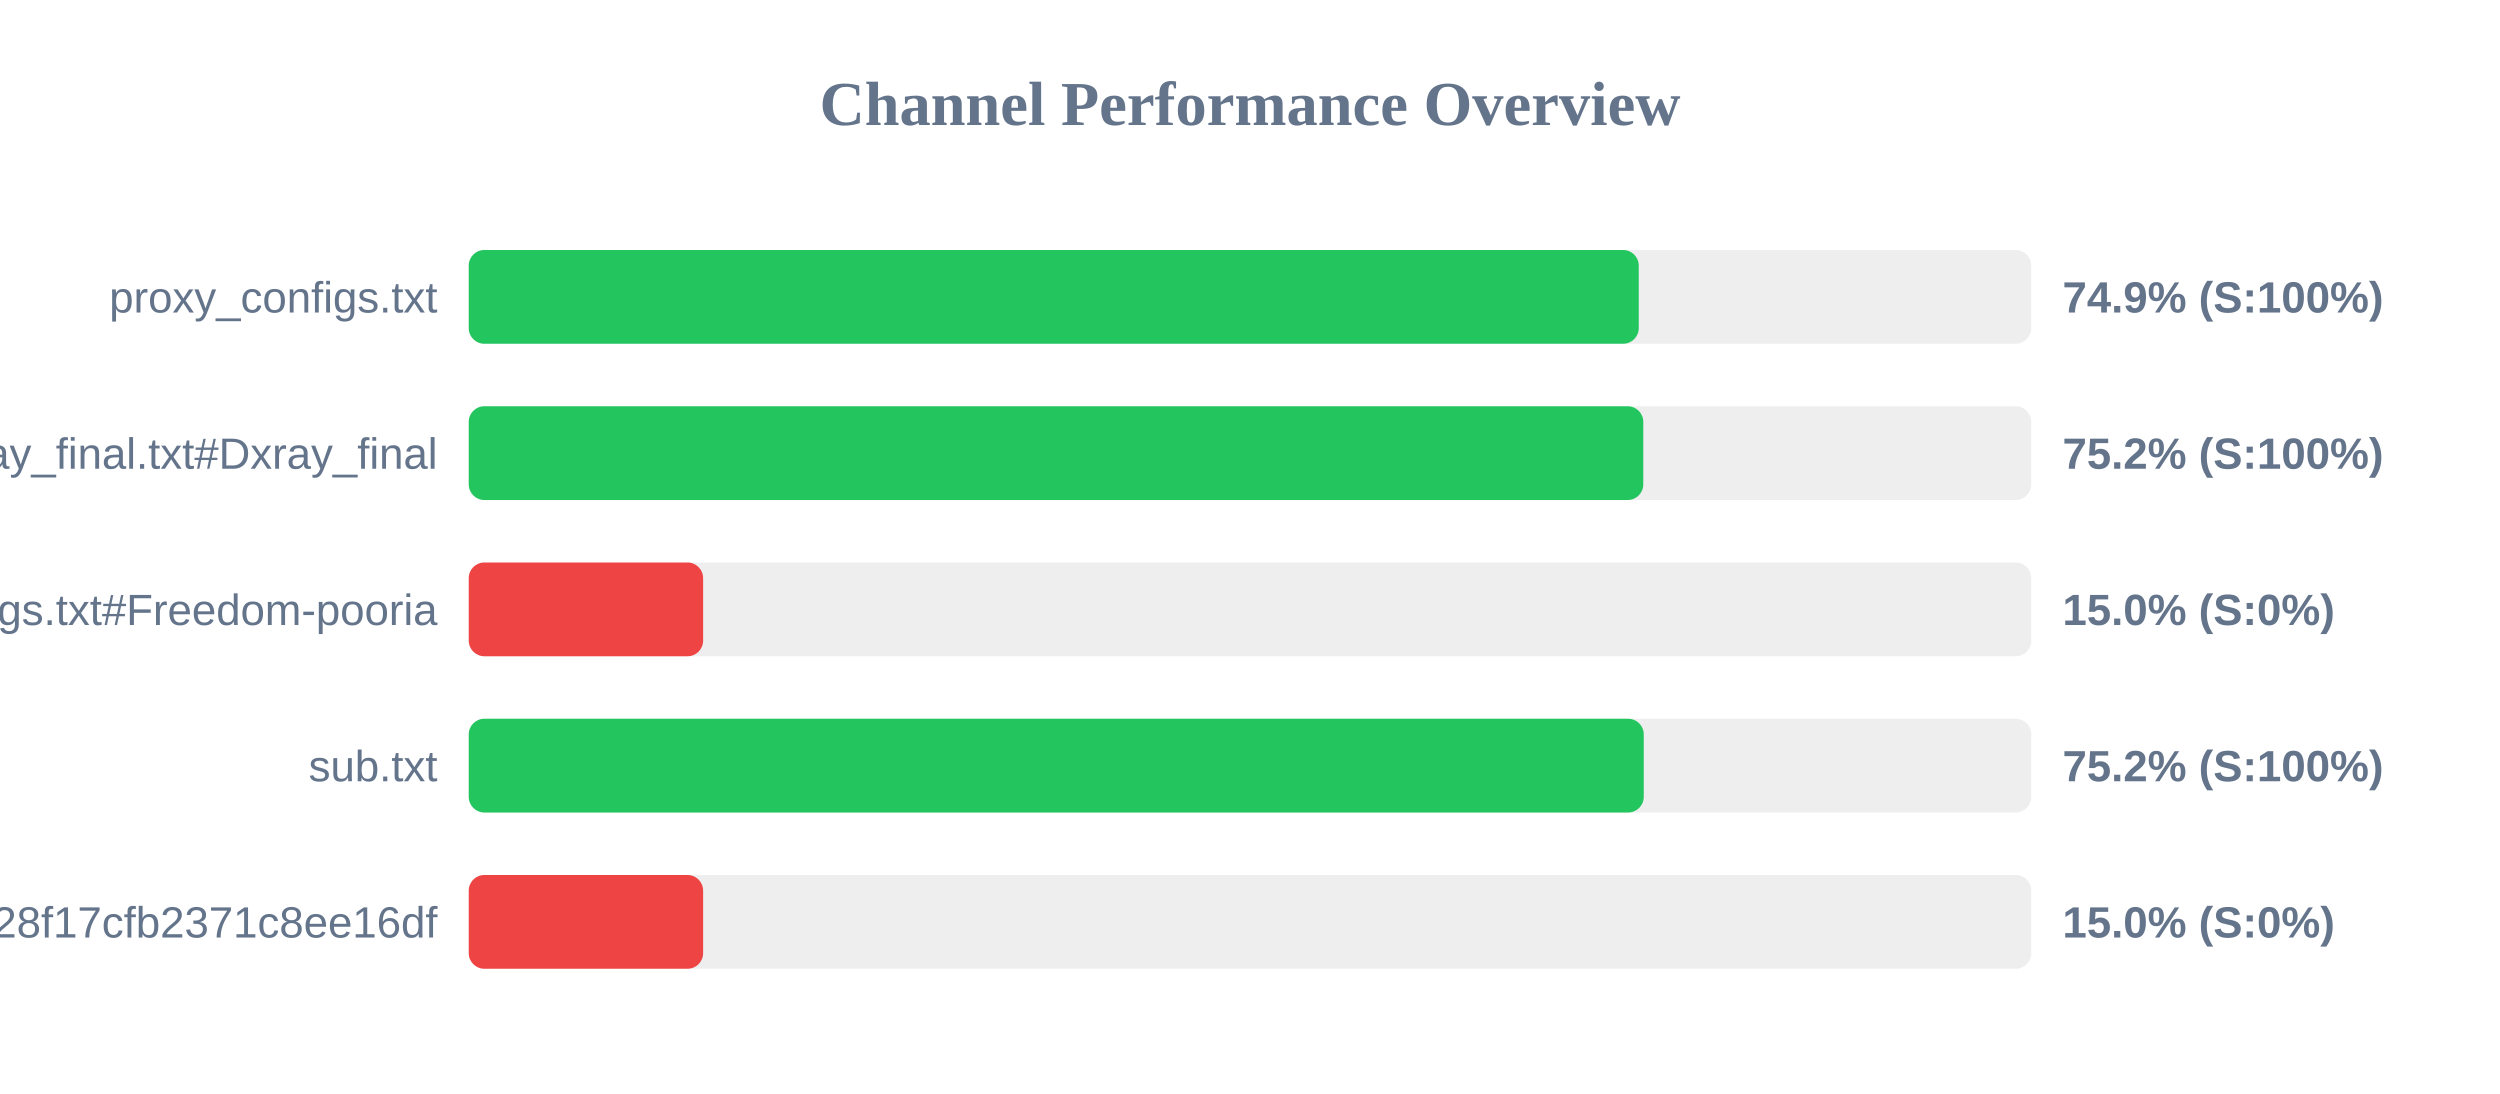
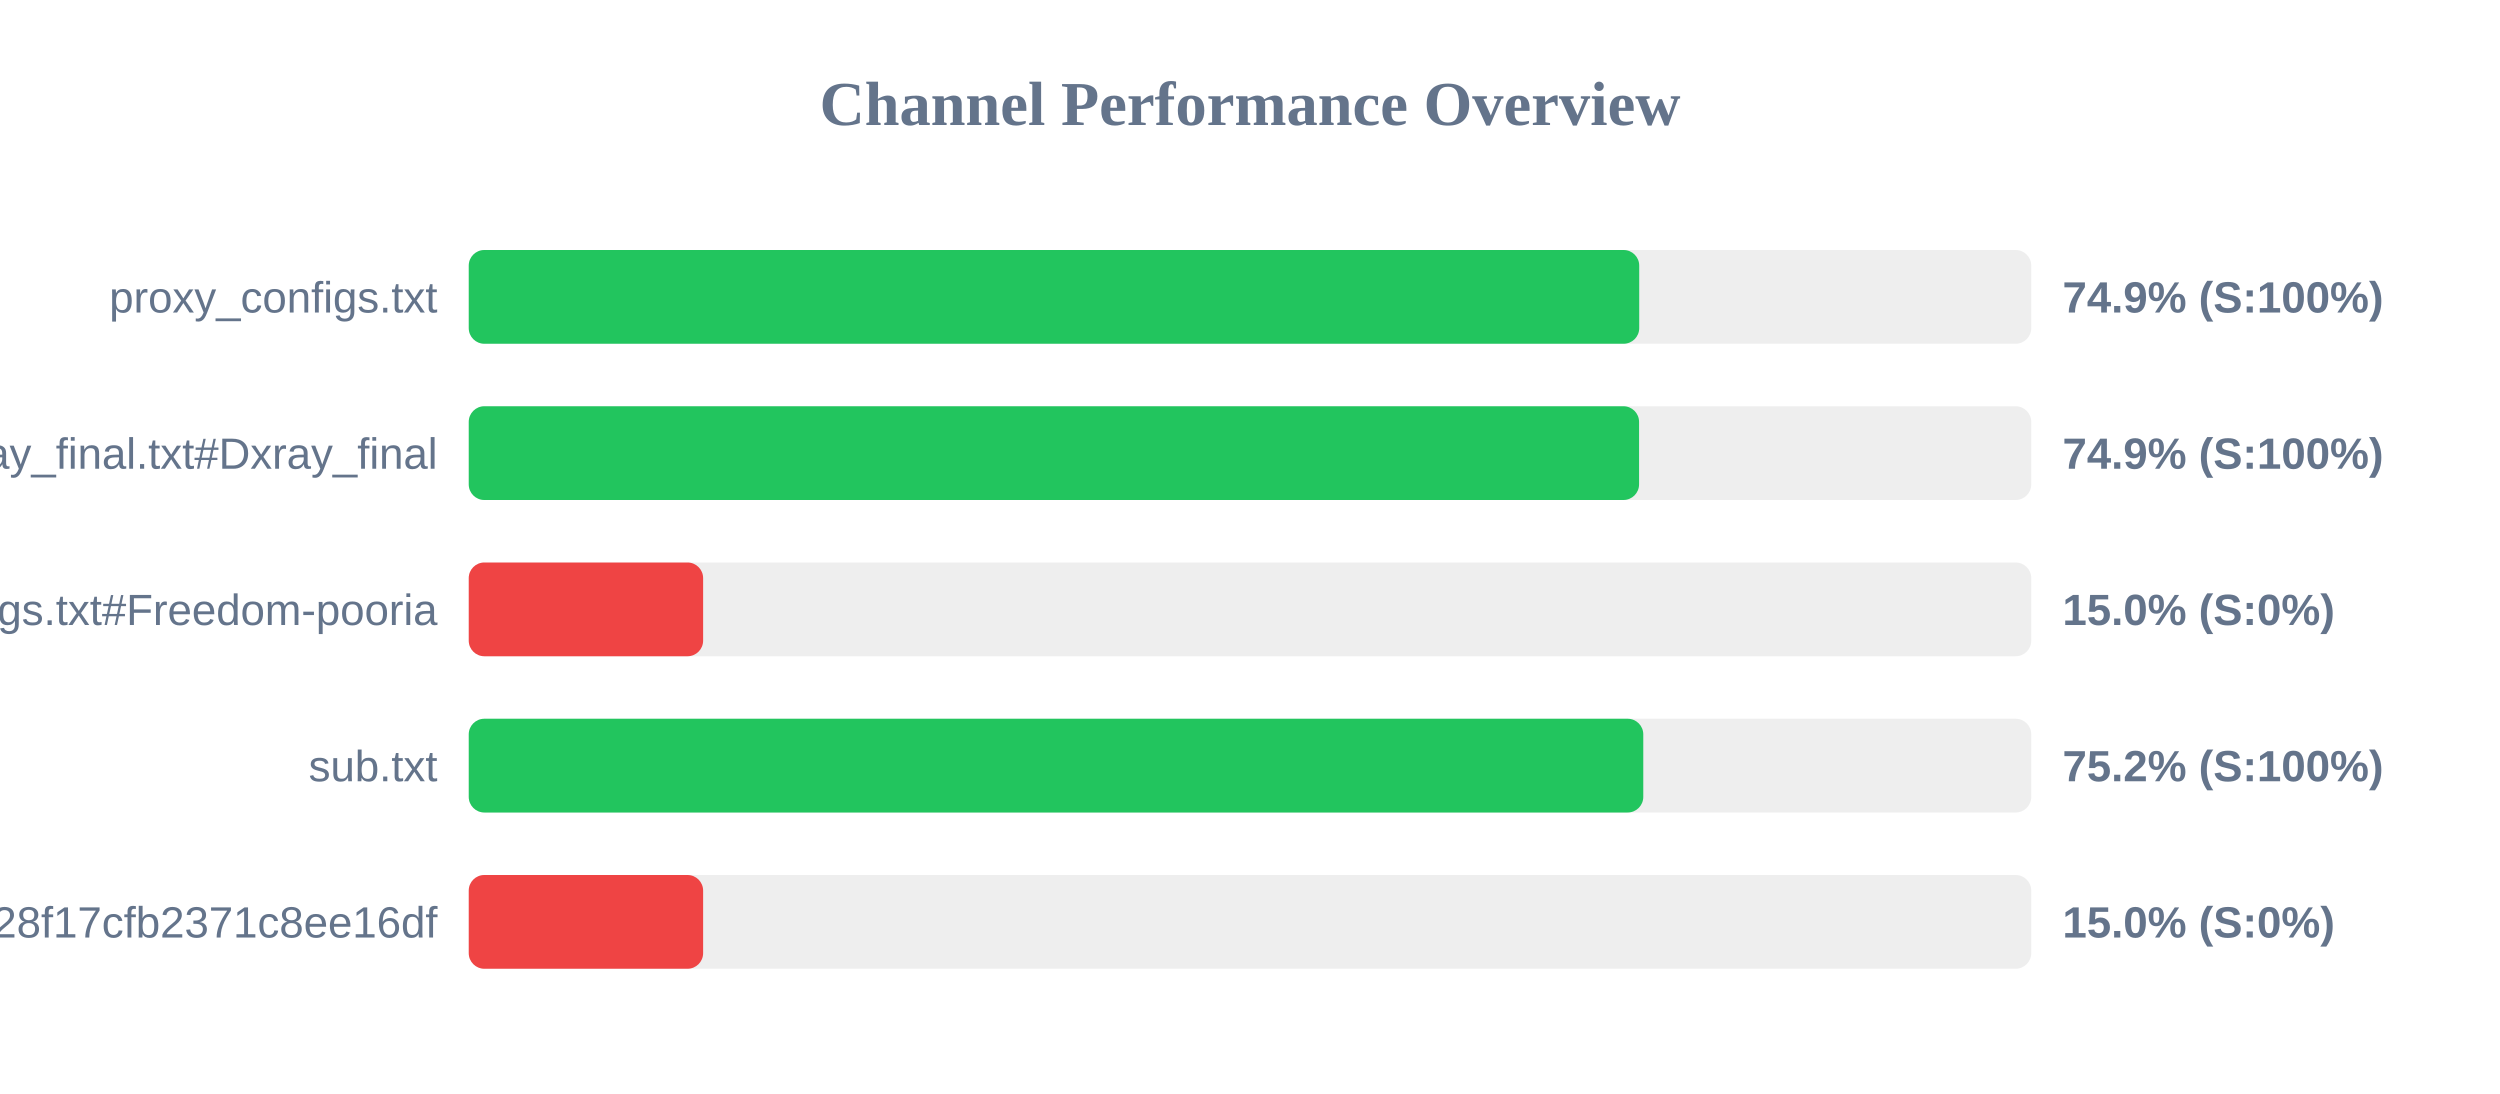
<svg xmlns="http://www.w3.org/2000/svg" width="800" height="350" version="1.1">
  <style>
        .row { font: 14px Arial; fill: #64748b; }
        .score { font: bold 14px Arial; fill: #64748b; }
    </style>
  <text x="400" y="40" text-anchor="middle" font-size="20px" font-weight="bold" fill="#64748b">Channel Performance Overview</text>
  <rect x="150" y="80" width="500" height="30" fill="#eee" rx="5" />
-   <rect x="150" y="80" width="374.4" height="30" fill="#22c55e" rx="5" />
+   <rect x="150" y="80" width="374.55" height="30" fill="#22c55e" rx="5" />
  <text x="140" y="100" text-anchor="end" class="row">proxy_configs.txt</text>
  <text x="660" y="100" text-anchor="start" class="score">74.9% (S:100%)</text>
  <rect x="150" y="130" width="500" height="30" fill="#eee" rx="5" />
-   <rect x="150" y="130" width="375.85" height="30" fill="#22c55e" rx="5" />
+   <rect x="150" y="130" width="374.5" height="30" fill="#22c55e" rx="5" />
  <text x="140" y="150" text-anchor="end" class="row">xray_final.txt#Dxray_final</text>
-   <text x="660" y="150" text-anchor="start" class="score">75.2% (S:100%)</text>
+   <text x="660" y="150" text-anchor="start" class="score">74.9% (S:100%)</text>
  <rect x="150" y="180" width="500" height="30" fill="#eee" rx="5" />
  <rect x="150" y="180" width="75.0" height="30" fill="#ef4444" rx="5" />
  <text x="140" y="200" text-anchor="end" class="row">v2ray_configs.txt#Freedom-pooria</text>
  <text x="660" y="200" text-anchor="start" class="score">15.0% (S:0%)</text>
  <rect x="150" y="230" width="500" height="30" fill="#eee" rx="5" />
-   <rect x="150" y="230" width="376.0" height="30" fill="#22c55e" rx="5" />
+   <rect x="150" y="230" width="375.85" height="30" fill="#22c55e" rx="5" />
  <text x="140" y="250" text-anchor="end" class="row">sub.txt</text>
  <text x="660" y="250" text-anchor="start" class="score">75.2% (S:100%)</text>
  <rect x="150" y="280" width="500" height="30" fill="#eee" rx="5" />
  <rect x="150" y="280" width="75.0" height="30" fill="#ef4444" rx="5" />
  <text x="140" y="300" text-anchor="end" class="row">?token=fedfed7b41b828f17cfb2371c8ee16df</text>
  <text x="660" y="300" text-anchor="start" class="score">15.0% (S:0%)</text>
</svg>
